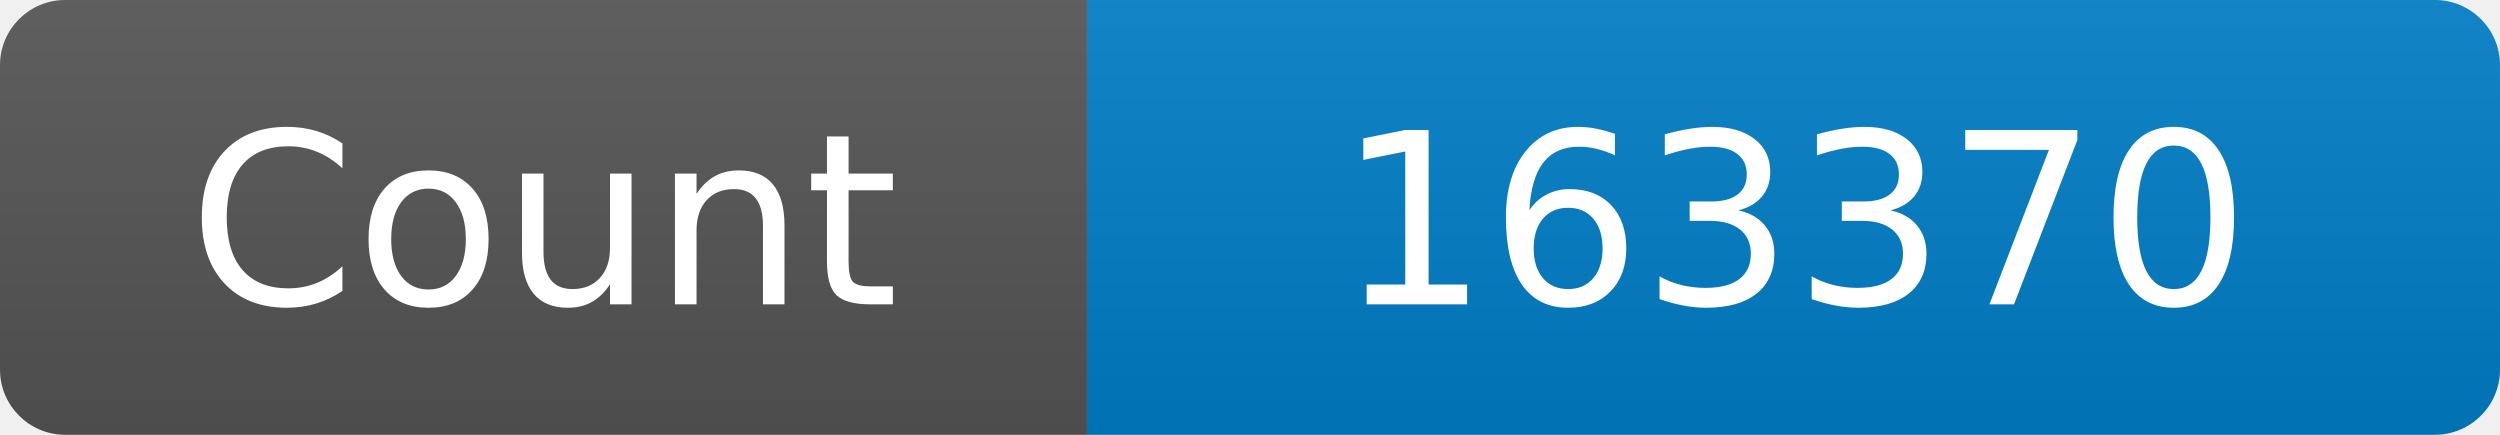
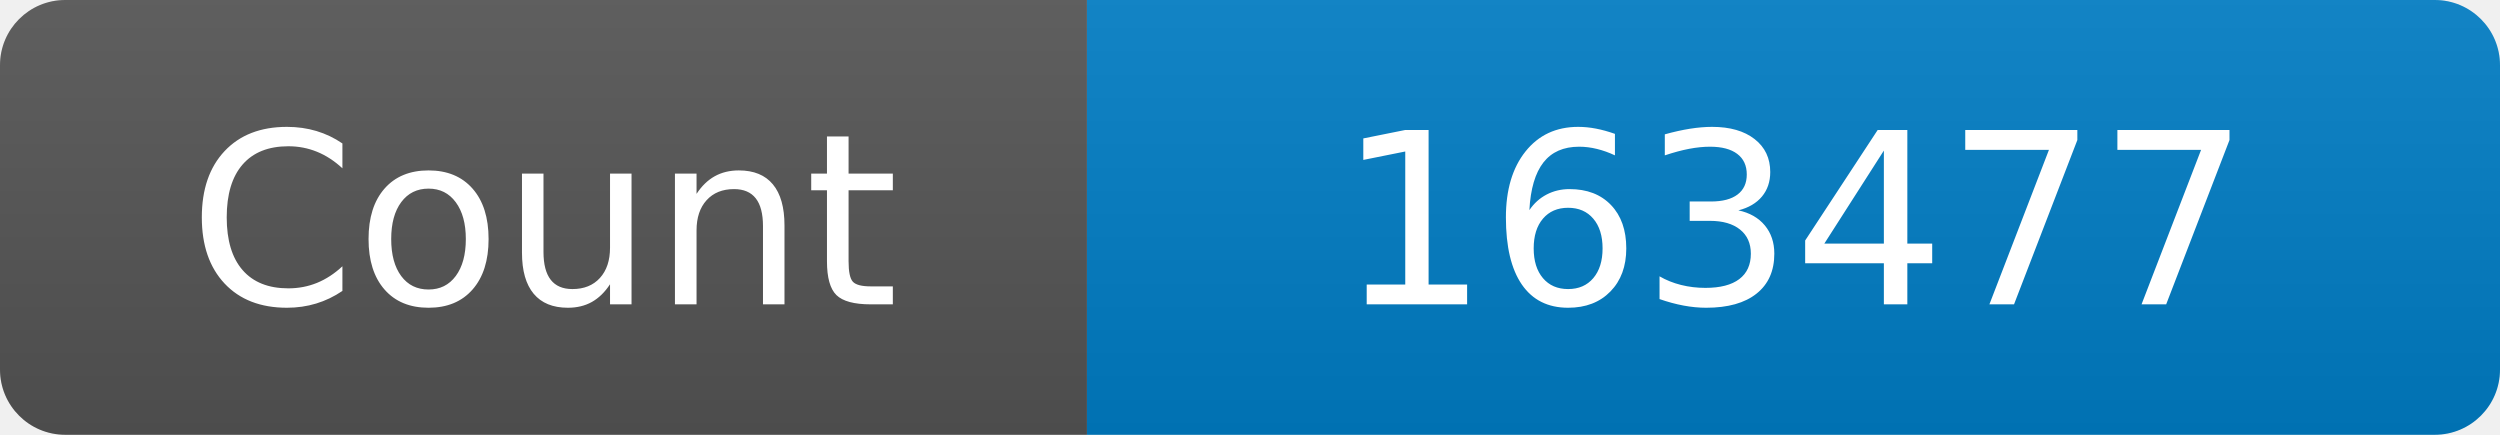
<svg xmlns="http://www.w3.org/2000/svg" width="115" height="20" role="img" aria-label="Maintained?: yes">
  <linearGradient id="s" x2="0" y2="100%">
    <stop offset="0" stop-color="#bbb" stop-opacity=".1" />
    <stop offset="1" stop-opacity=".1" />
  </linearGradient>
  <clipPath id="r">
    <rect width="115" height="20" rx="3" fill="#fff" />
  </clipPath>
  <g clip-path="url(#r)">
    <rect width="50" height="20" fill="#555" />
    <rect x="50" width="160" height="20" fill="#007ec6" />
    <rect width="115" height="20" fill="url(#s)" />
  </g>
  <g fill="#fff" text-anchor="middle" font-family="Verdana,Geneva,DejaVu Sans,sans-serif" font-size="110">
    <text x="250" y="140" transform="scale(.1)" fill="#fff">Count</text>
-     <text x="825" y="140" transform="scale(.1)" fill="#fff">163370</text>
+     <text x="825" y="140" transform="scale(.1)" fill="#fff">163477</text>
  </g>
</svg>
